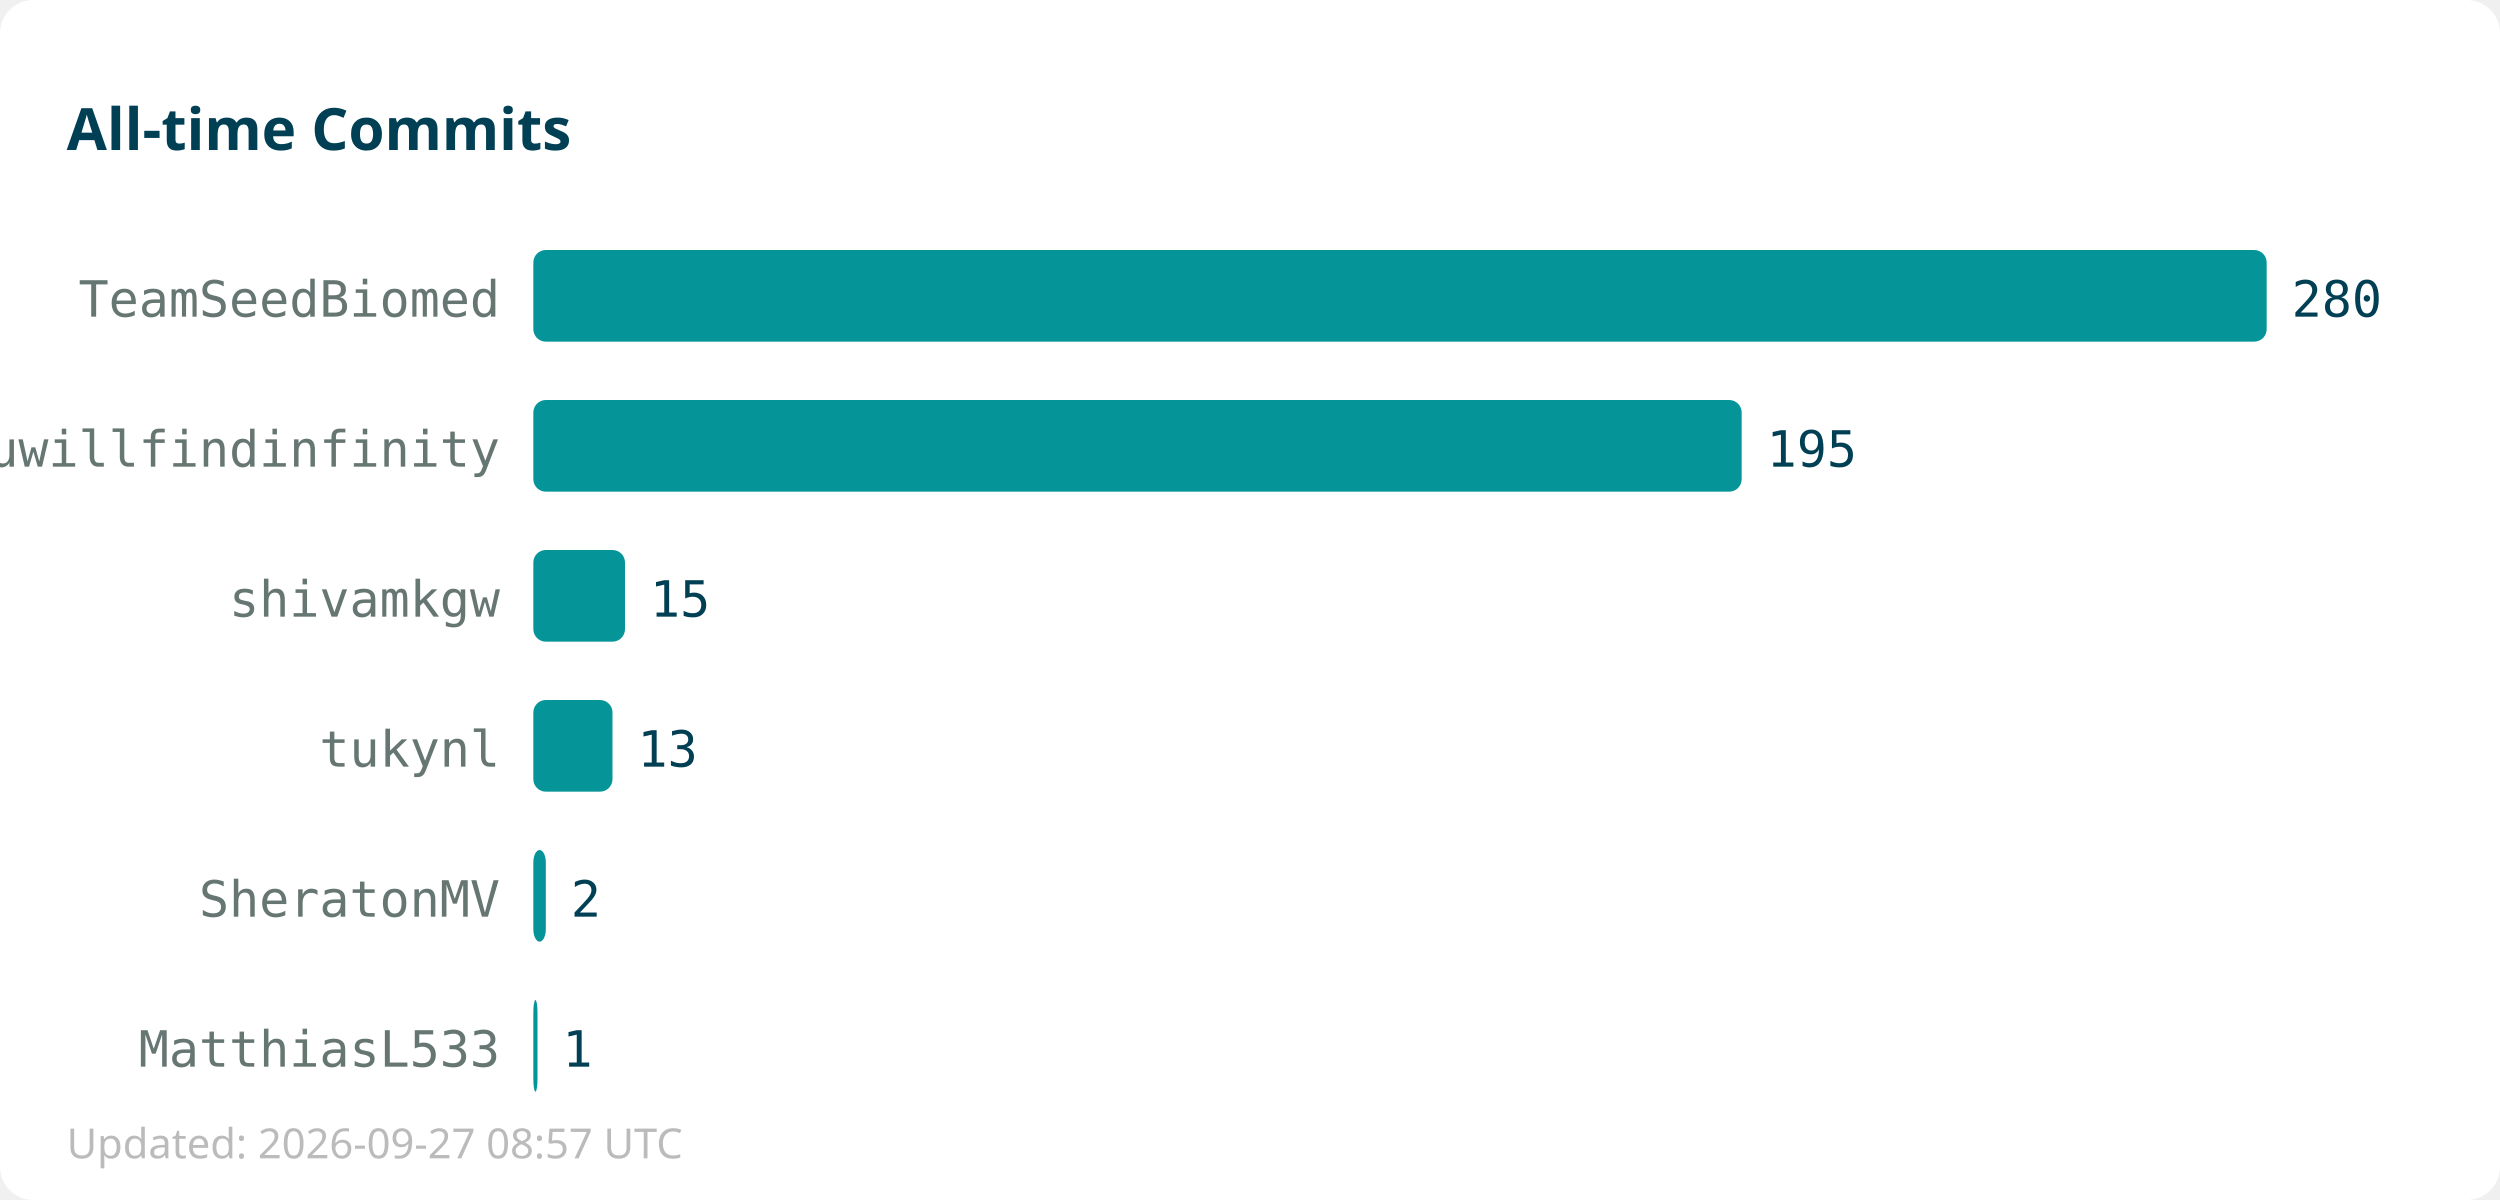
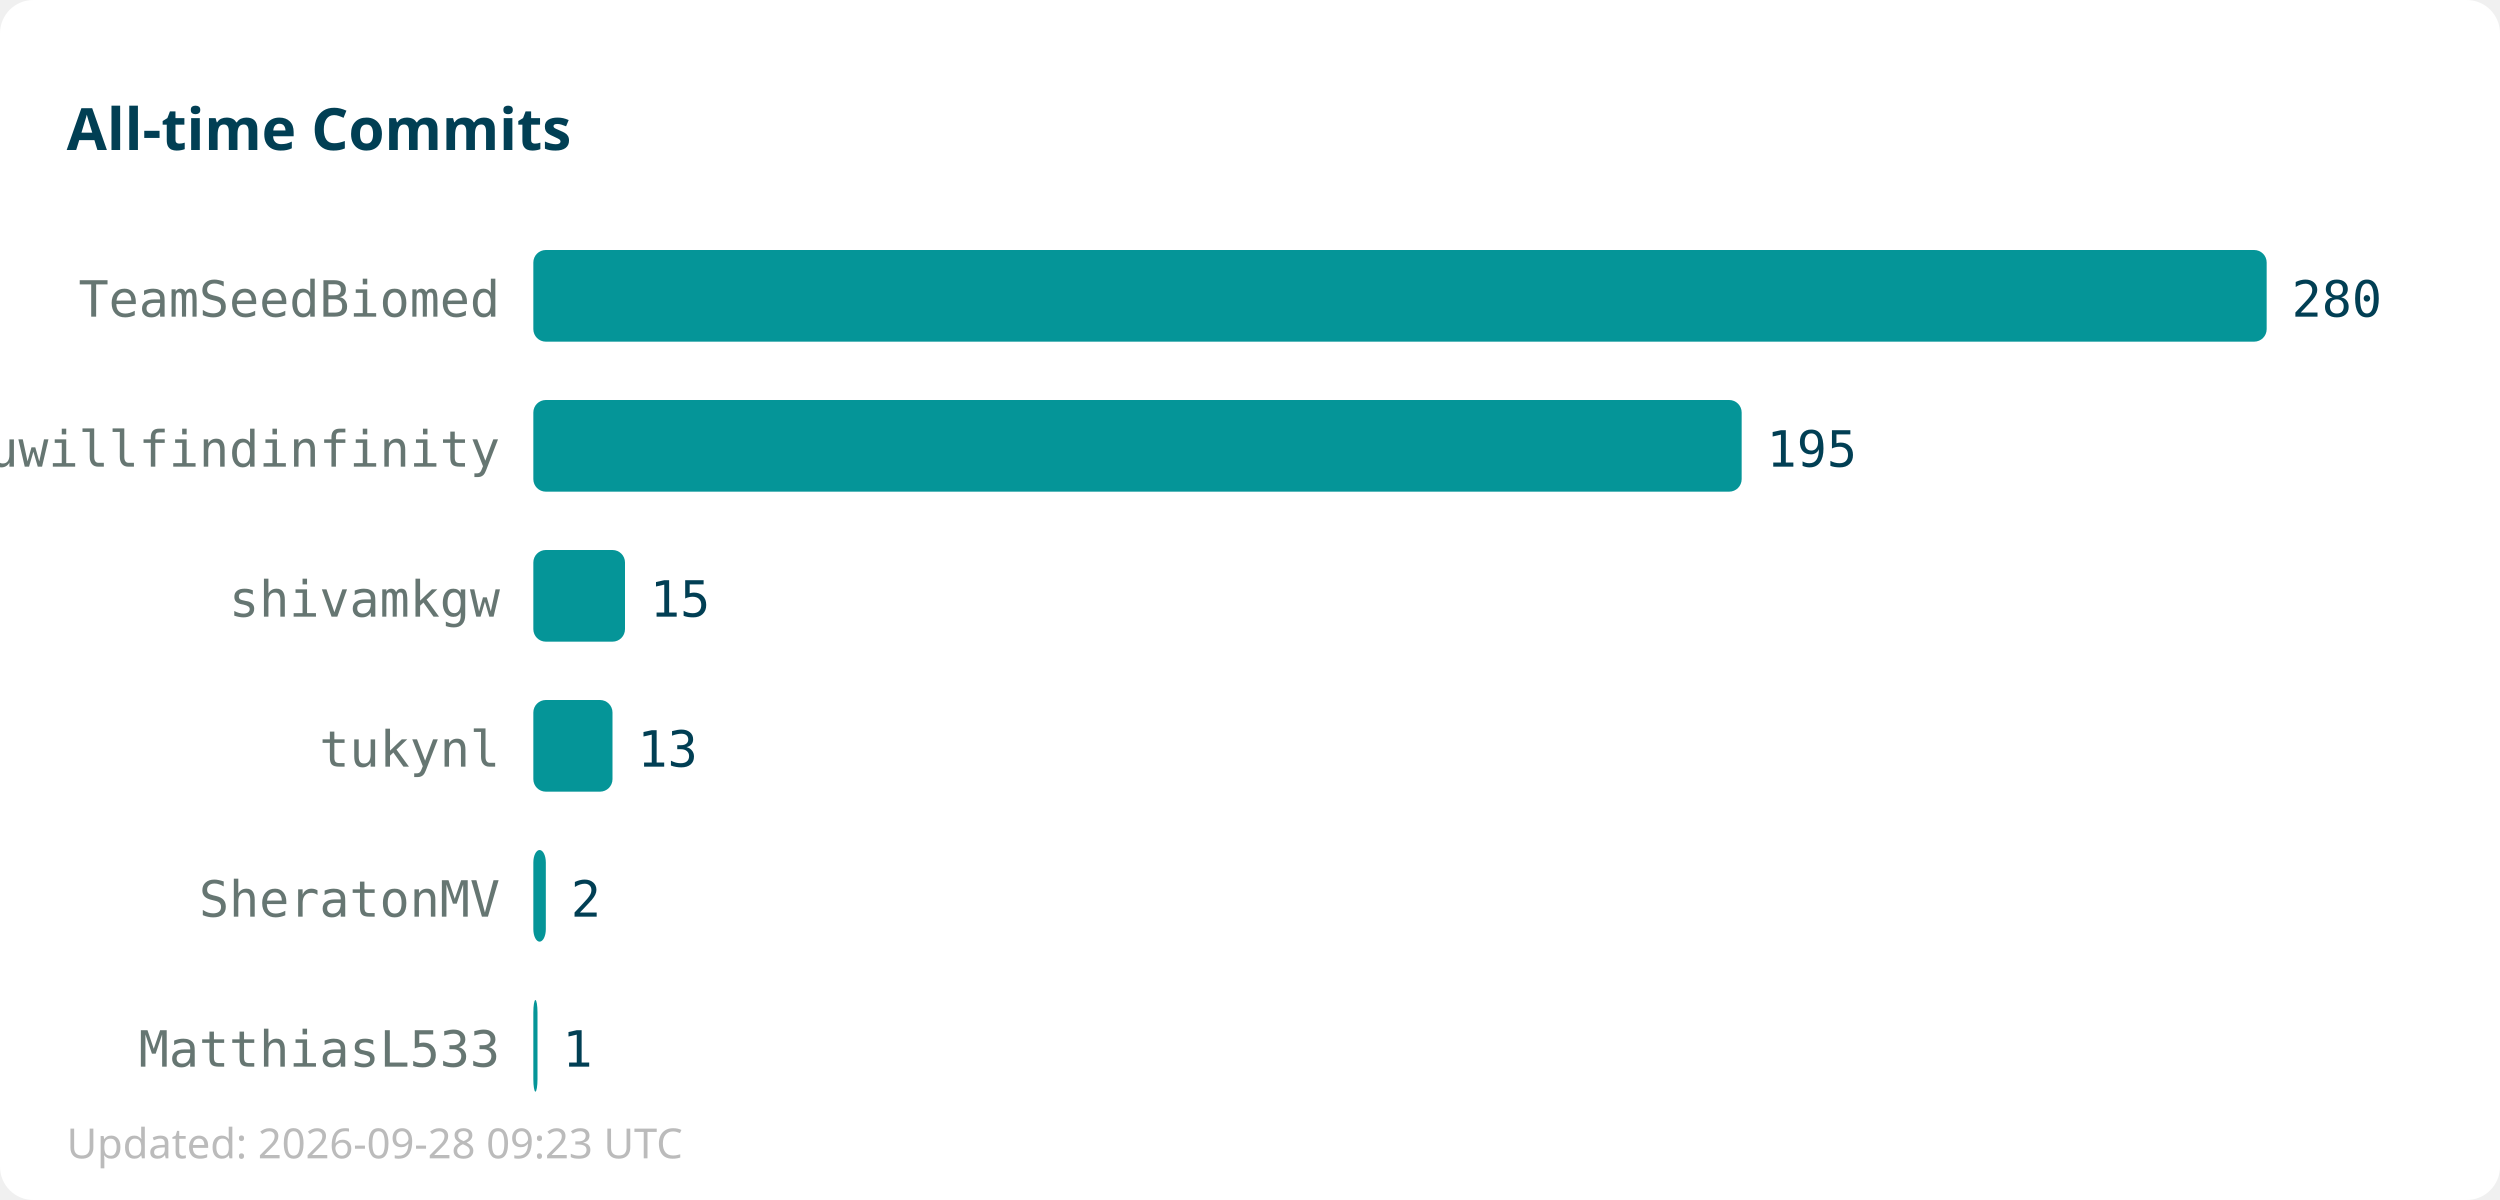
<svg xmlns="http://www.w3.org/2000/svg" width="600" height="288">
  <rect width="600" height="288" fill="#ffffff" rx="8" />
  <text x="16" y="36" font-family="sans-serif" font-size="14" font-weight="bold" fill="#013f54">All-time Commits</text>
  <text x="120" y="76" text-anchor="end" font-family="monospace" font-size="12" fill="#667672">TeamSeedBiomed</text>
  <rect x="128" y="60" width="416" height="22" fill="#059598" rx="3" />
  <text x="550" y="76" font-family="monospace" font-size="12" fill="#013f54">280</text>
  <text x="120" y="112" text-anchor="end" font-family="monospace" font-size="12" fill="#667672">youwillfindinfinity</text>
  <rect x="128" y="96" width="290" height="22" fill="#059598" rx="3" />
  <text x="424" y="112" font-family="monospace" font-size="12" fill="#013f54">195</text>
  <text x="120" y="148" text-anchor="end" font-family="monospace" font-size="12" fill="#667672">shivamkgw</text>
  <rect x="128" y="132" width="22" height="22" fill="#059598" rx="3" />
  <text x="156" y="148" font-family="monospace" font-size="12" fill="#013f54">15</text>
  <text x="120" y="184" text-anchor="end" font-family="monospace" font-size="12" fill="#667672">tukynl</text>
  <rect x="128" y="168" width="19" height="22" fill="#059598" rx="3" />
  <text x="153" y="184" font-family="monospace" font-size="12" fill="#013f54">13</text>
  <text x="120" y="220" text-anchor="end" font-family="monospace" font-size="12" fill="#667672">SheratonMV</text>
  <rect x="128" y="204" width="3" height="22" fill="#059598" rx="3" />
  <text x="137" y="220" font-family="monospace" font-size="12" fill="#013f54">2</text>
  <text x="120" y="256" text-anchor="end" font-family="monospace" font-size="12" fill="#667672">MatthiasL533</text>
  <rect x="128" y="240" width="1" height="22" fill="#059598" rx="3" />
  <text x="135" y="256" font-family="monospace" font-size="12" fill="#013f54">1</text>
-   <text x="16" y="278" font-family="sans-serif" font-size="10" fill="#bbbbbb">Updated: 2026-09-27 08:57 UTC</text>
+   <text x="16" y="278" font-family="sans-serif" font-size="10" fill="#bbbbbb">Updated: 2026-09-28 09:23 UTC</text>
</svg>
